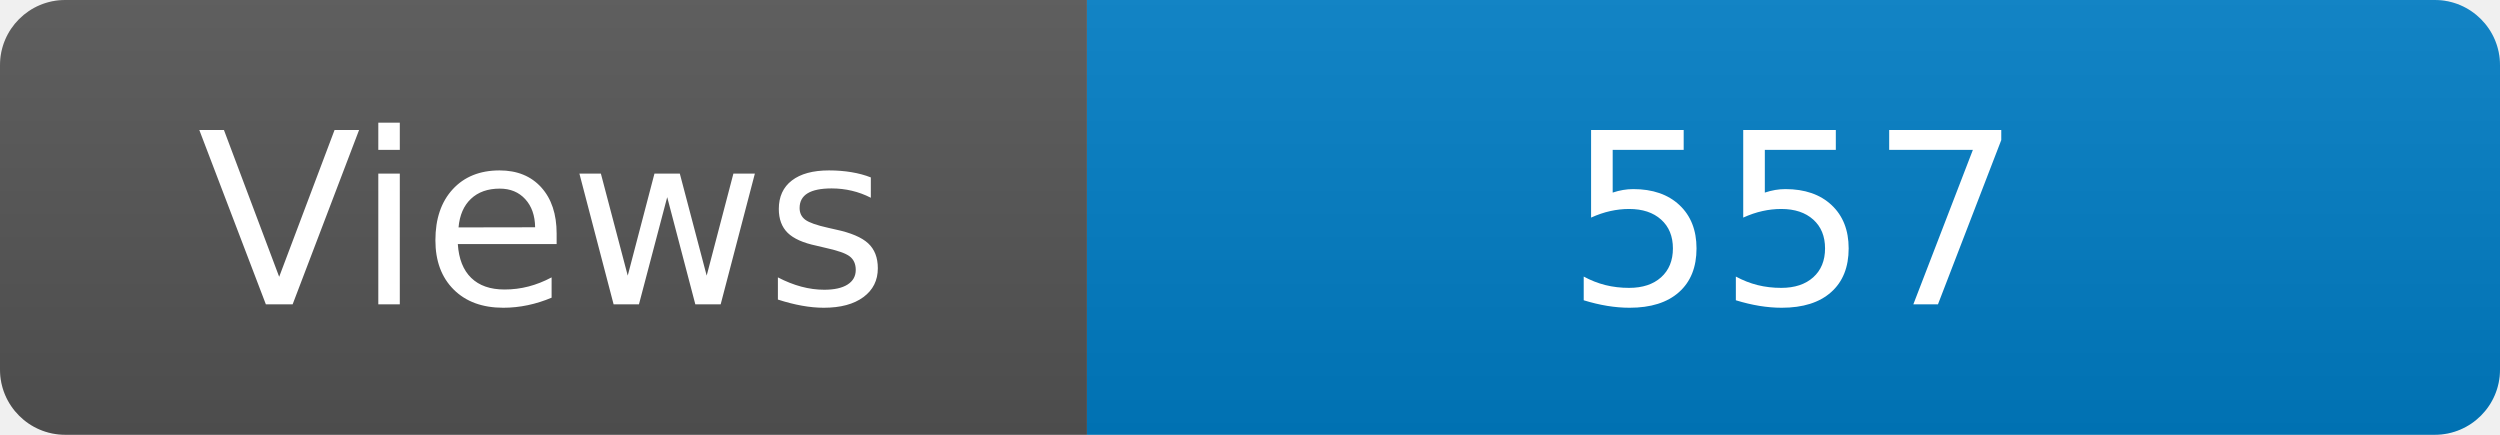
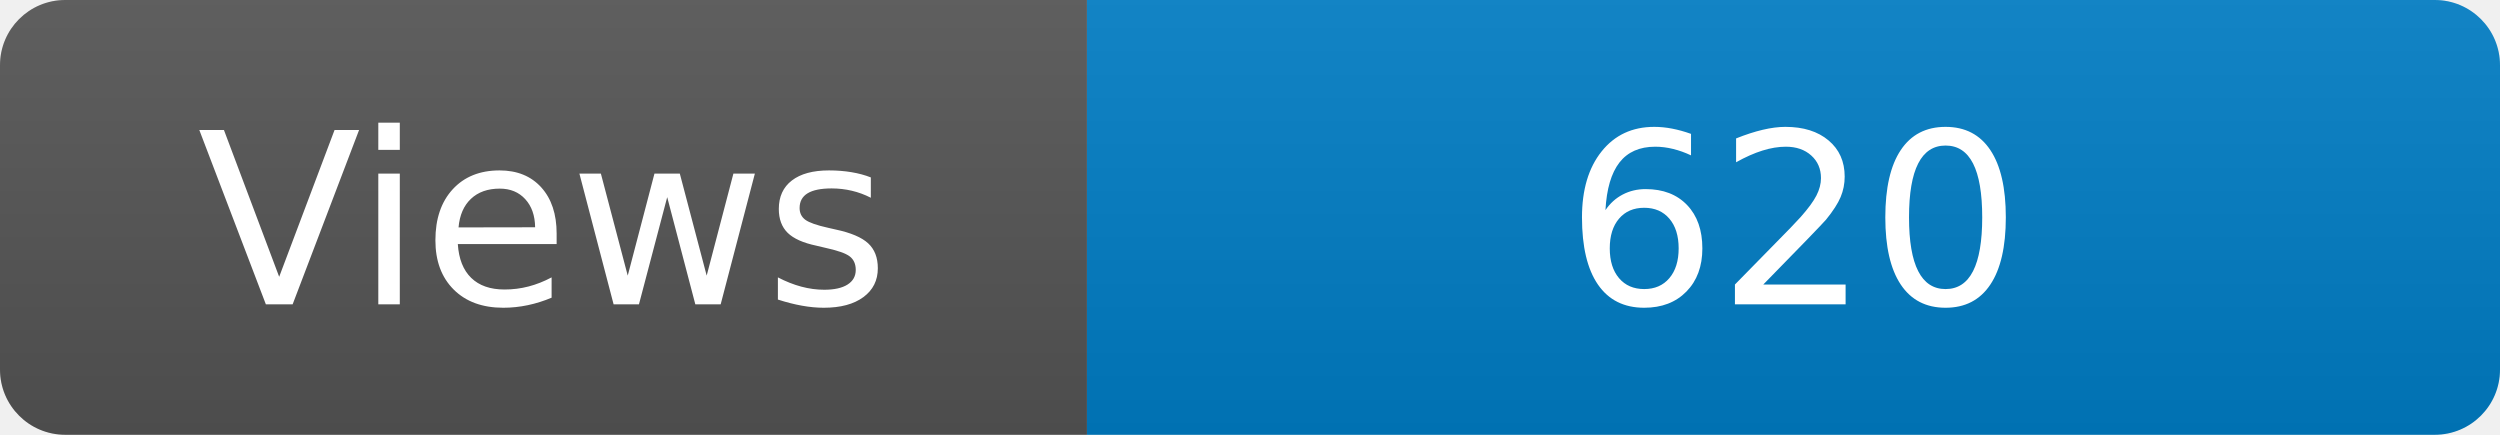
<svg xmlns="http://www.w3.org/2000/svg" width="115" height="20" role="img" aria-label="Maintained?: yes">
  <linearGradient id="s" x2="0" y2="100%">
    <stop offset="0" stop-color="#bbb" stop-opacity=".1" />
    <stop offset="1" stop-opacity=".1" />
  </linearGradient>
  <clipPath id="r">
    <rect width="115" height="20" rx="3" fill="#fff" />
  </clipPath>
  <g clip-path="url(#r)">
    <rect width="50" height="20" fill="#555" />
    <rect x="50" width="160" height="20" fill="#007ec6" />
    <rect width="115" height="20" fill="url(#s)" />
  </g>
  <g fill="#fff" text-anchor="middle" font-family="Verdana,Geneva,DejaVu Sans,sans-serif" font-size="110">
    <text x="250" y="140" transform="scale(.1)" fill="#fff">Views</text>
-     <text x="825" y="140" transform="scale(.1)" fill="#fff">557</text>
+     <text x="825" y="140" transform="scale(.1)" fill="#fff">620</text>
  </g>
</svg>
